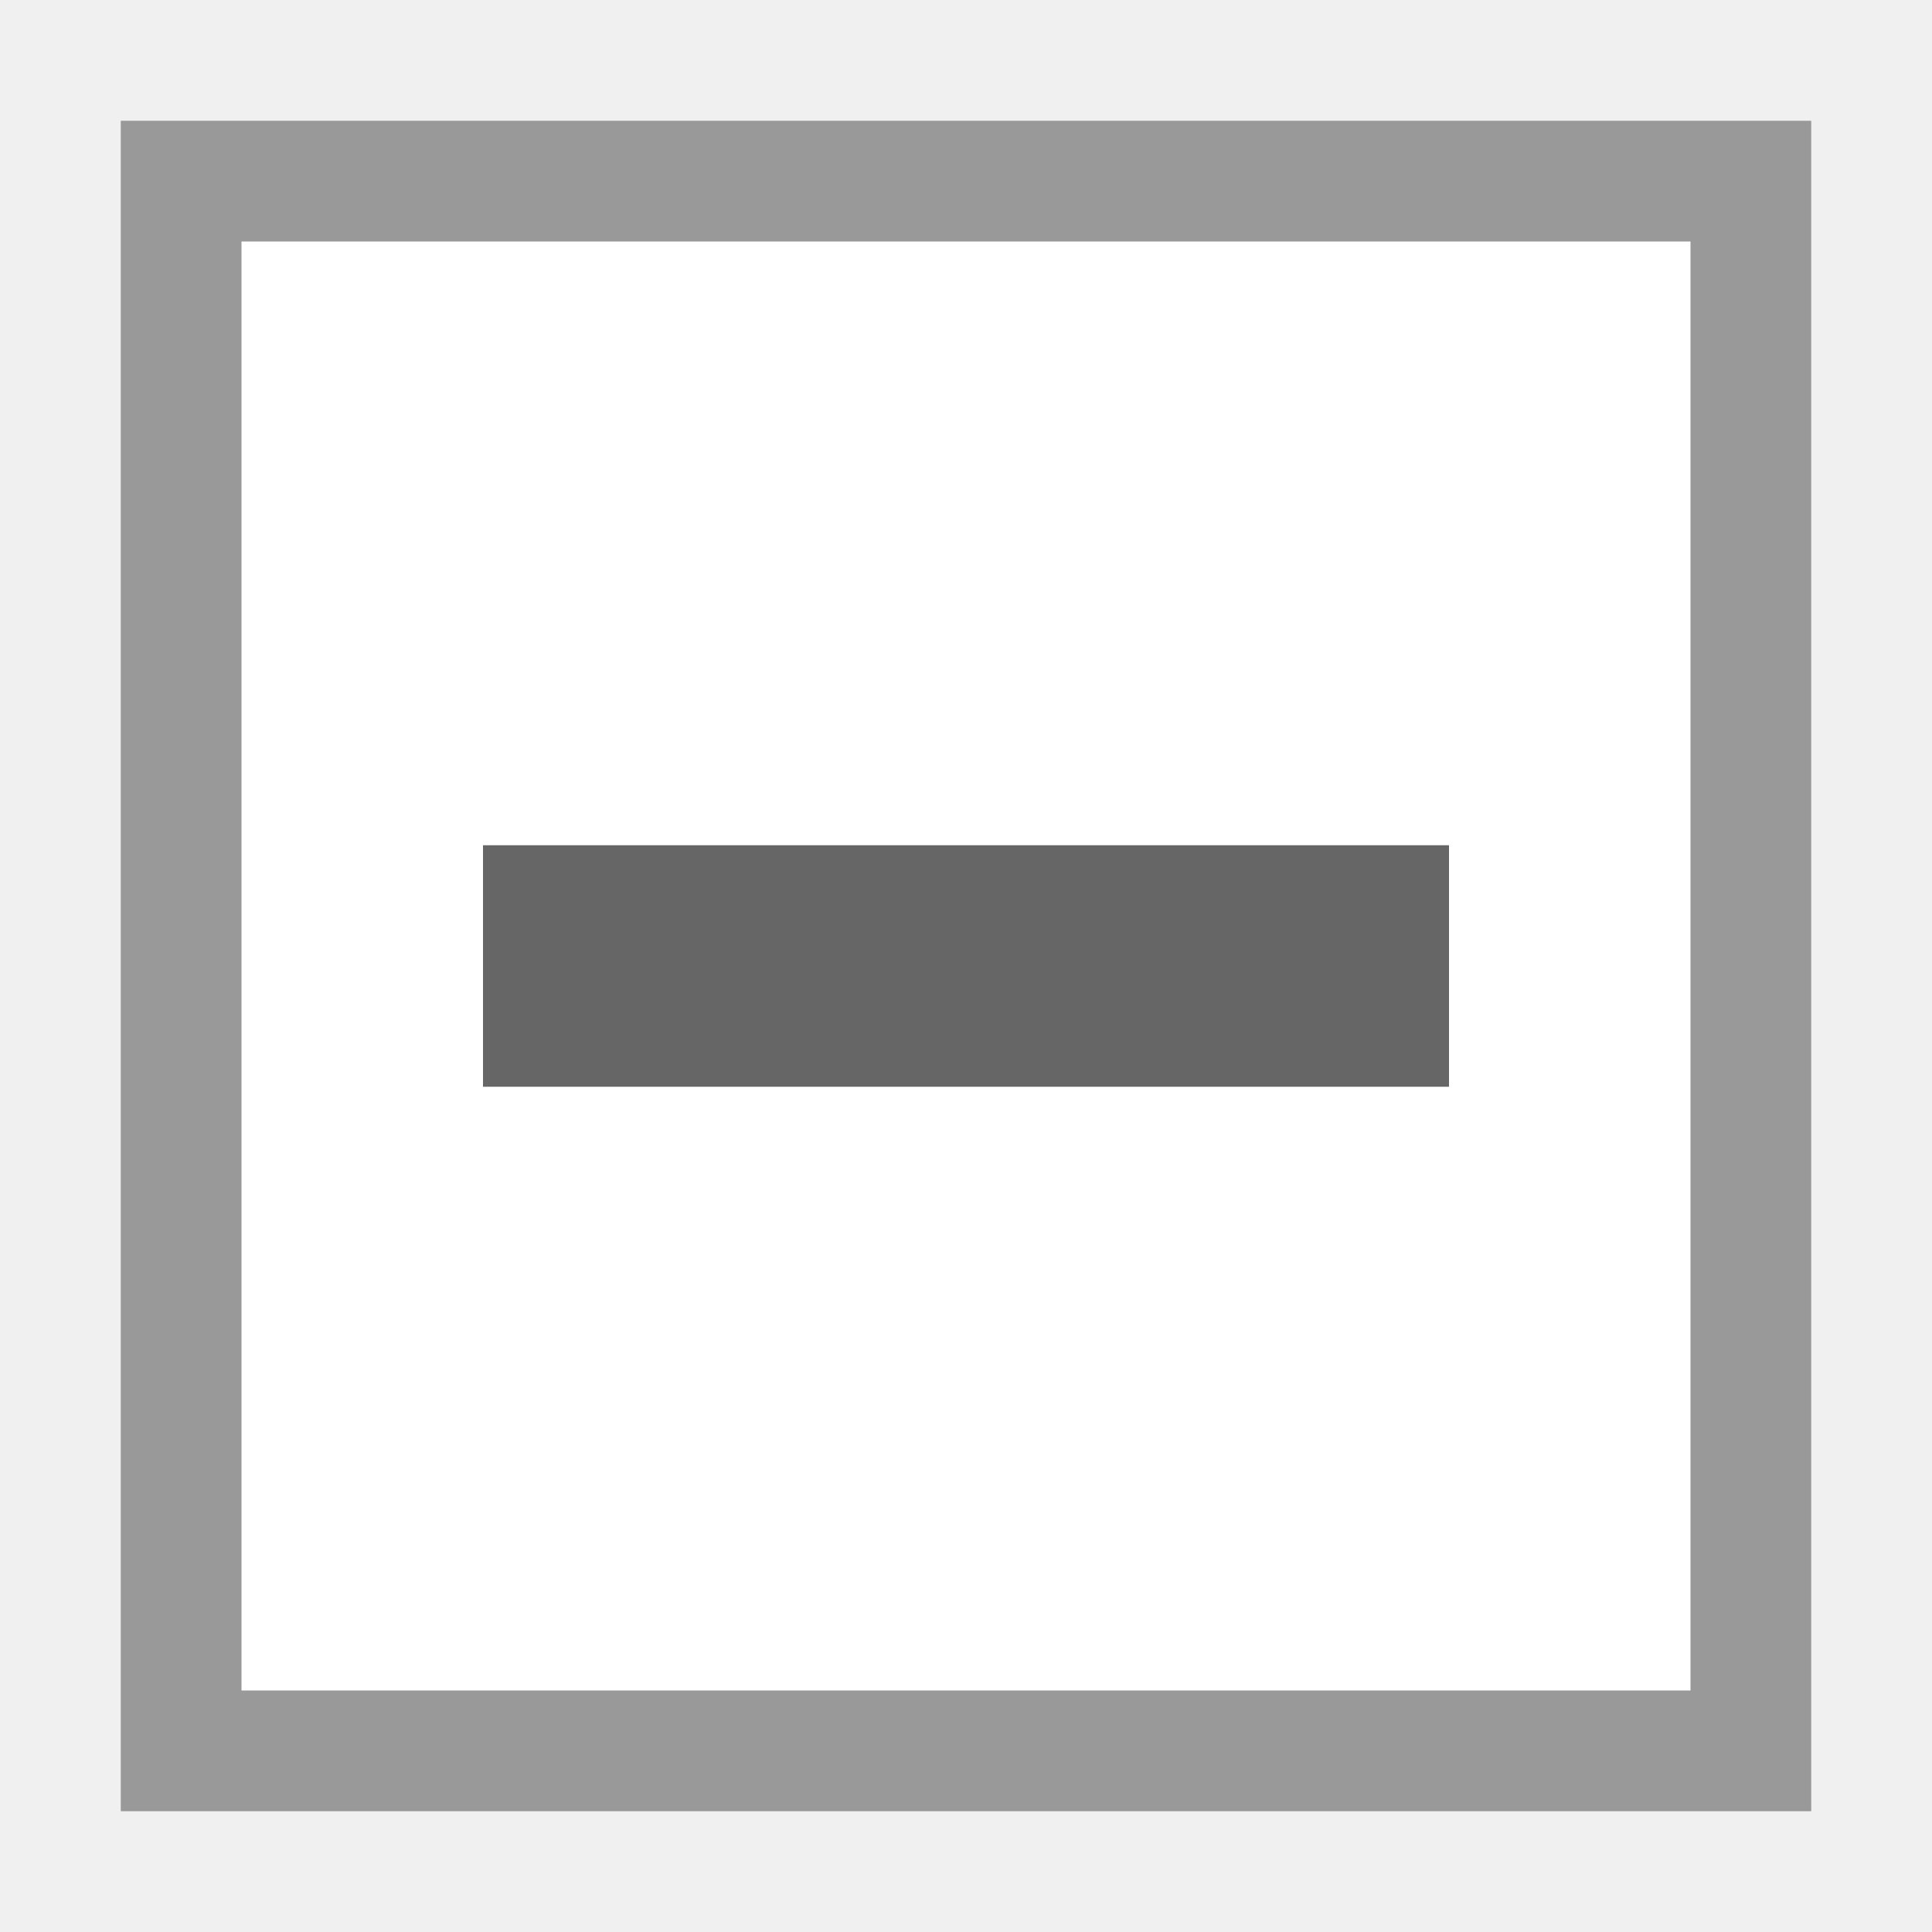
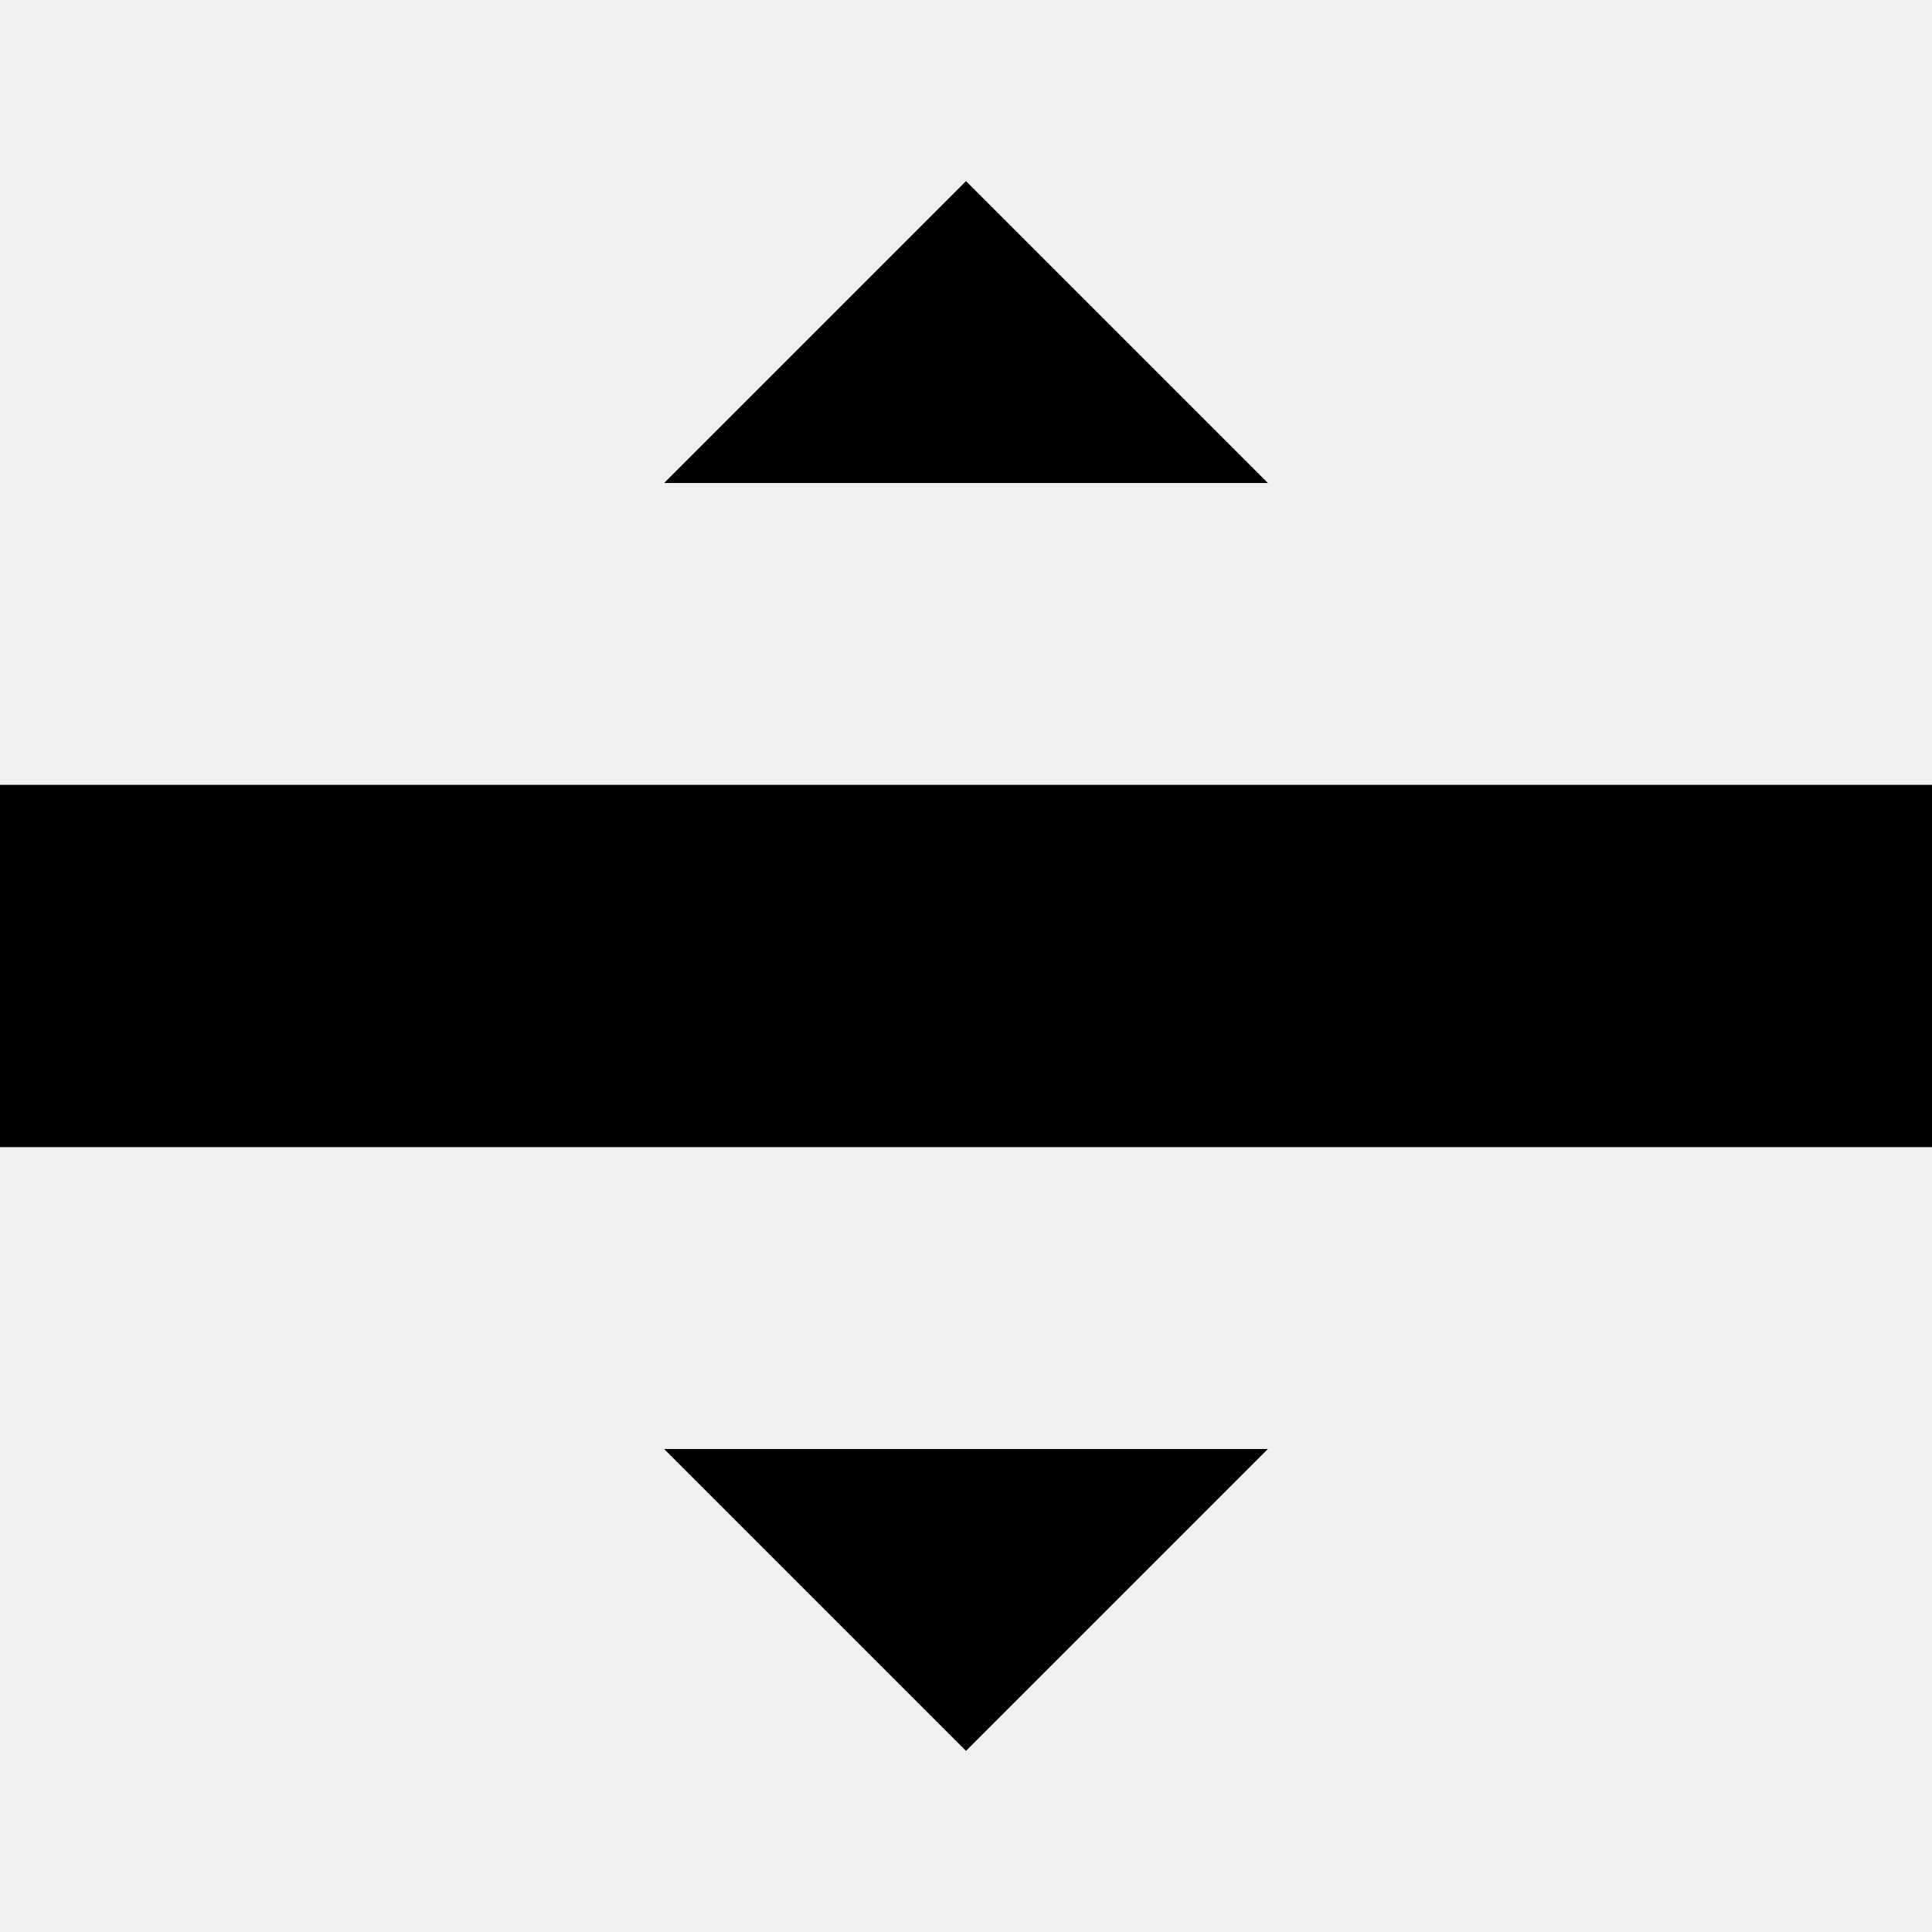
- <svg xmlns="http://www.w3.org/2000/svg" viewBox="0 0 16 16">
-   <path fill="#FFF" d="M1 1h14v14H1V1z" />
-   <path fill="#999" d="M1 1v14h14V1H1zm1 1h12v12H2V2z" />
-   <path fill="#666" d="M4 7h8v2H4V7z" />
+ <svg xmlns="http://www.w3.org/2000/svg" viewBox="0 0 32 32">
+   <path d="M21 24l-5 5-5-5h10M21 8H11l5-5 5 5M0 13h32v6H0z" />
</svg>
